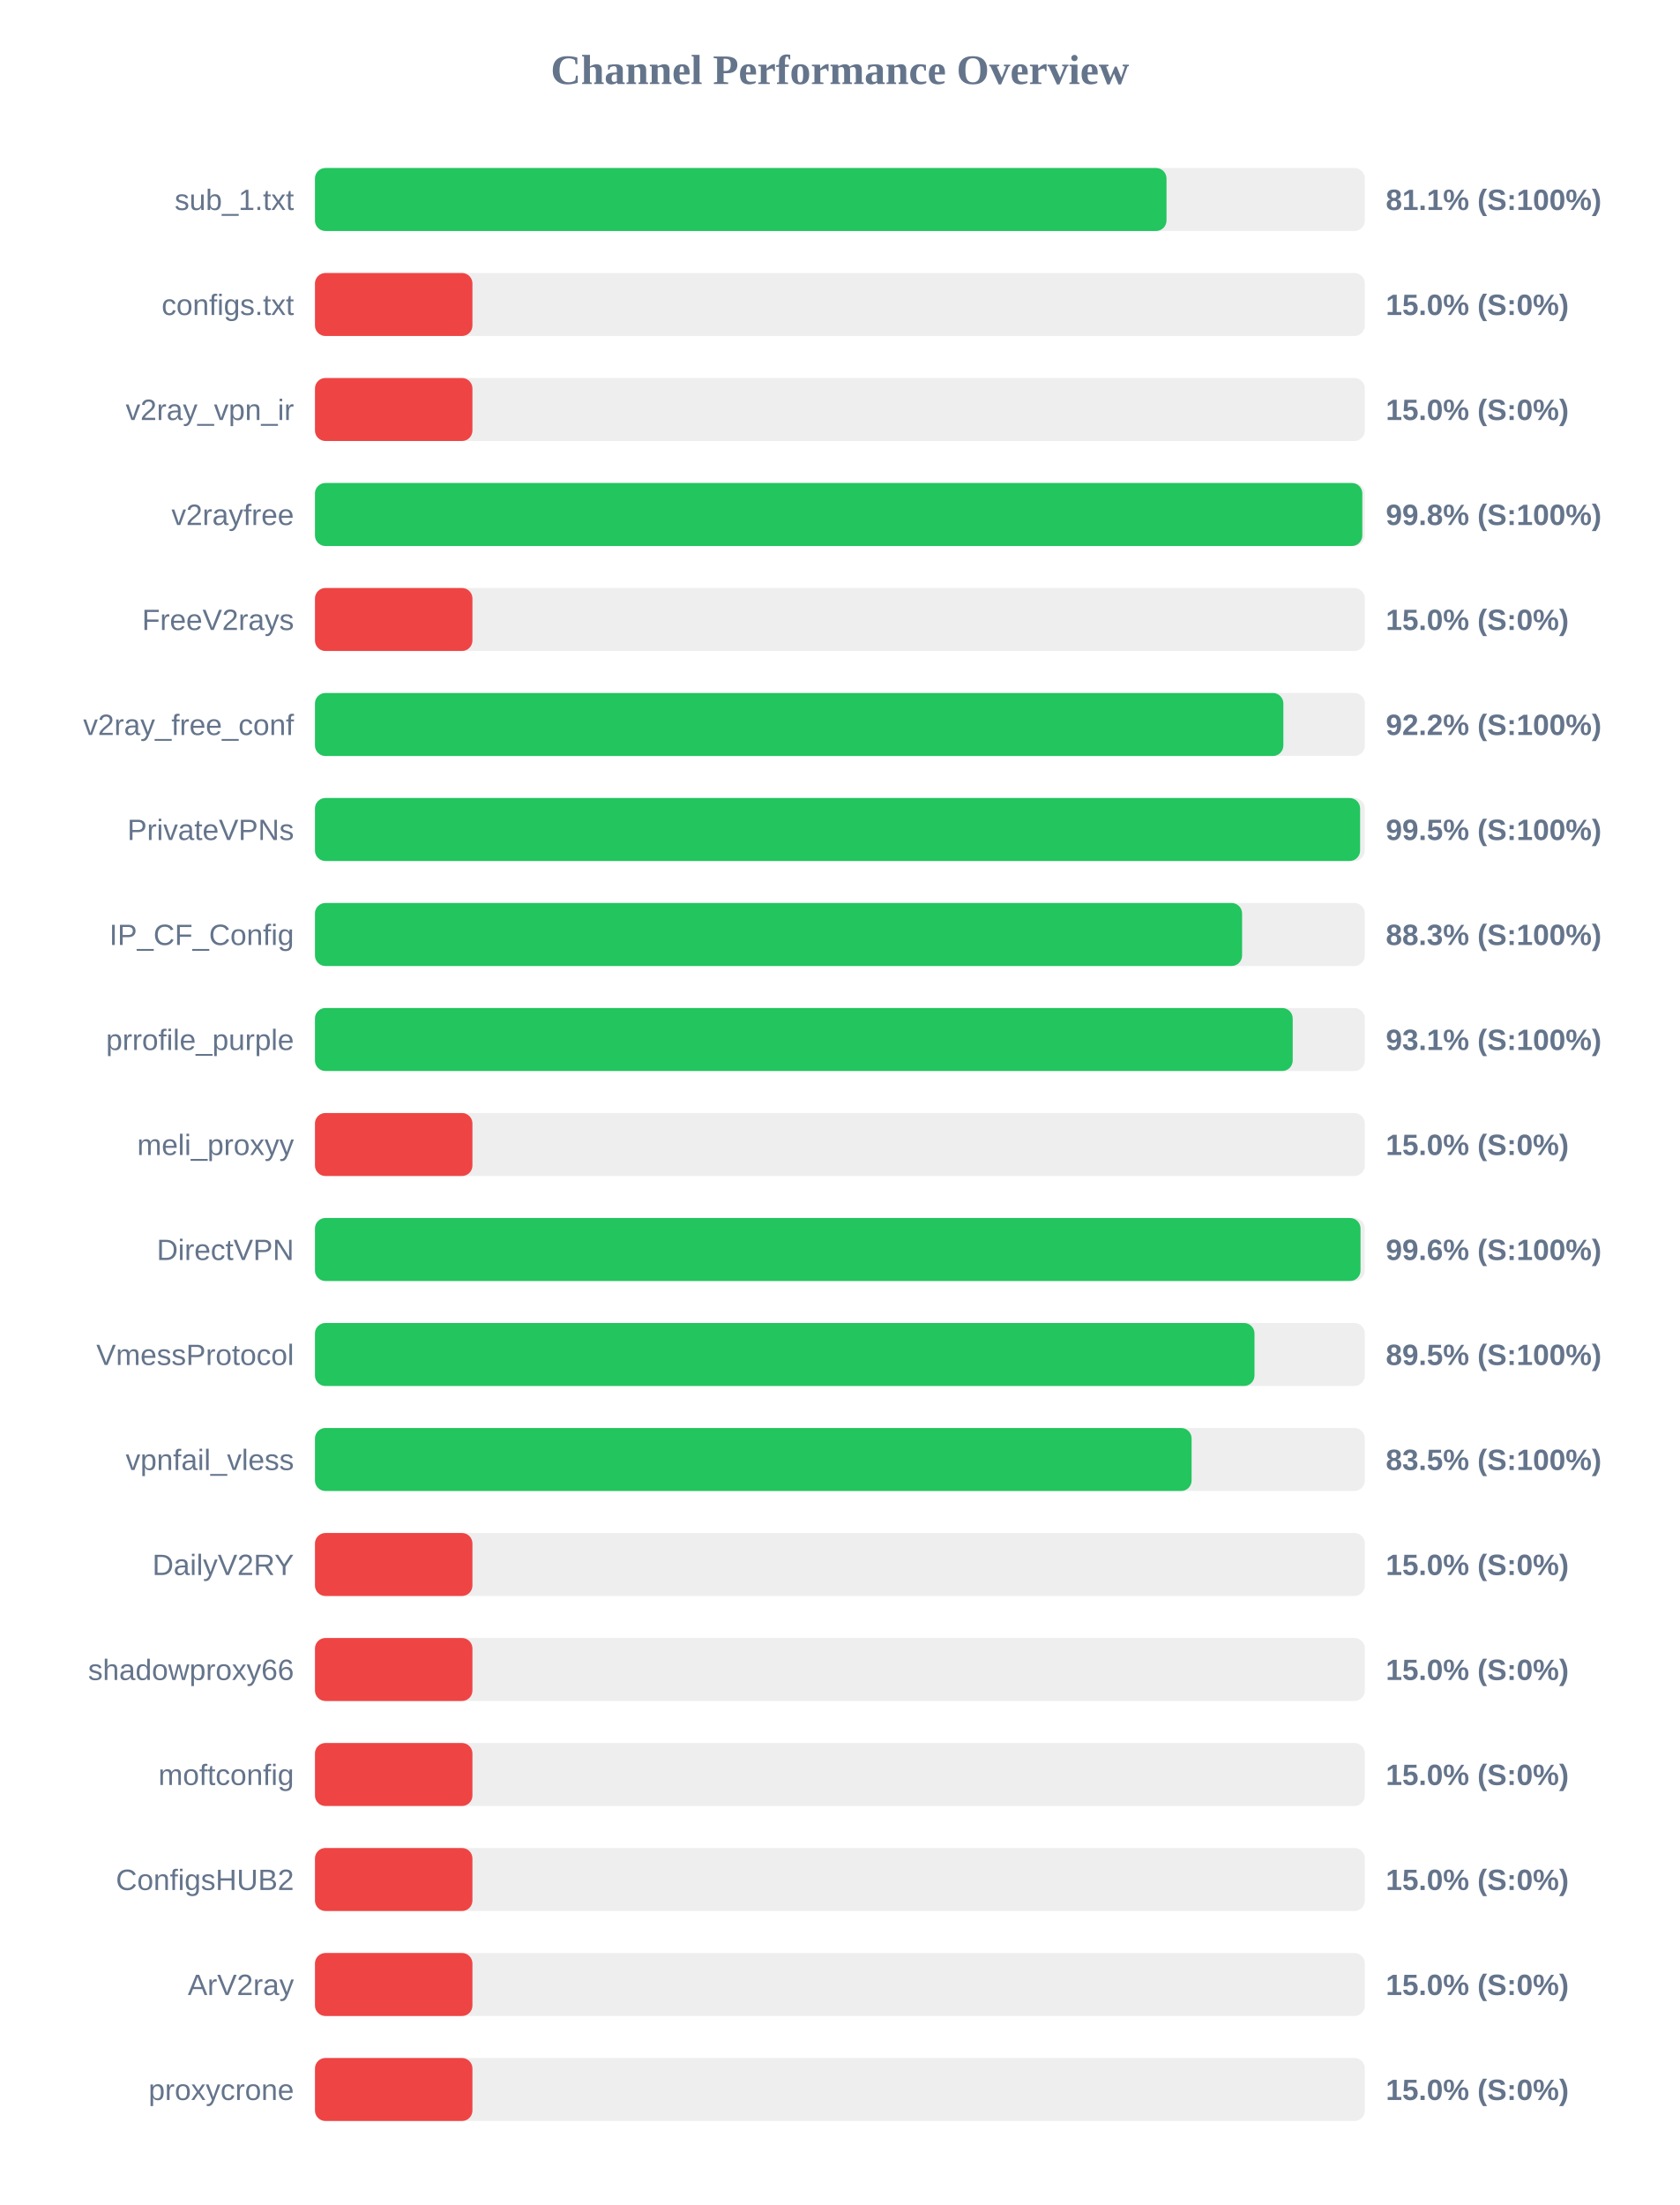
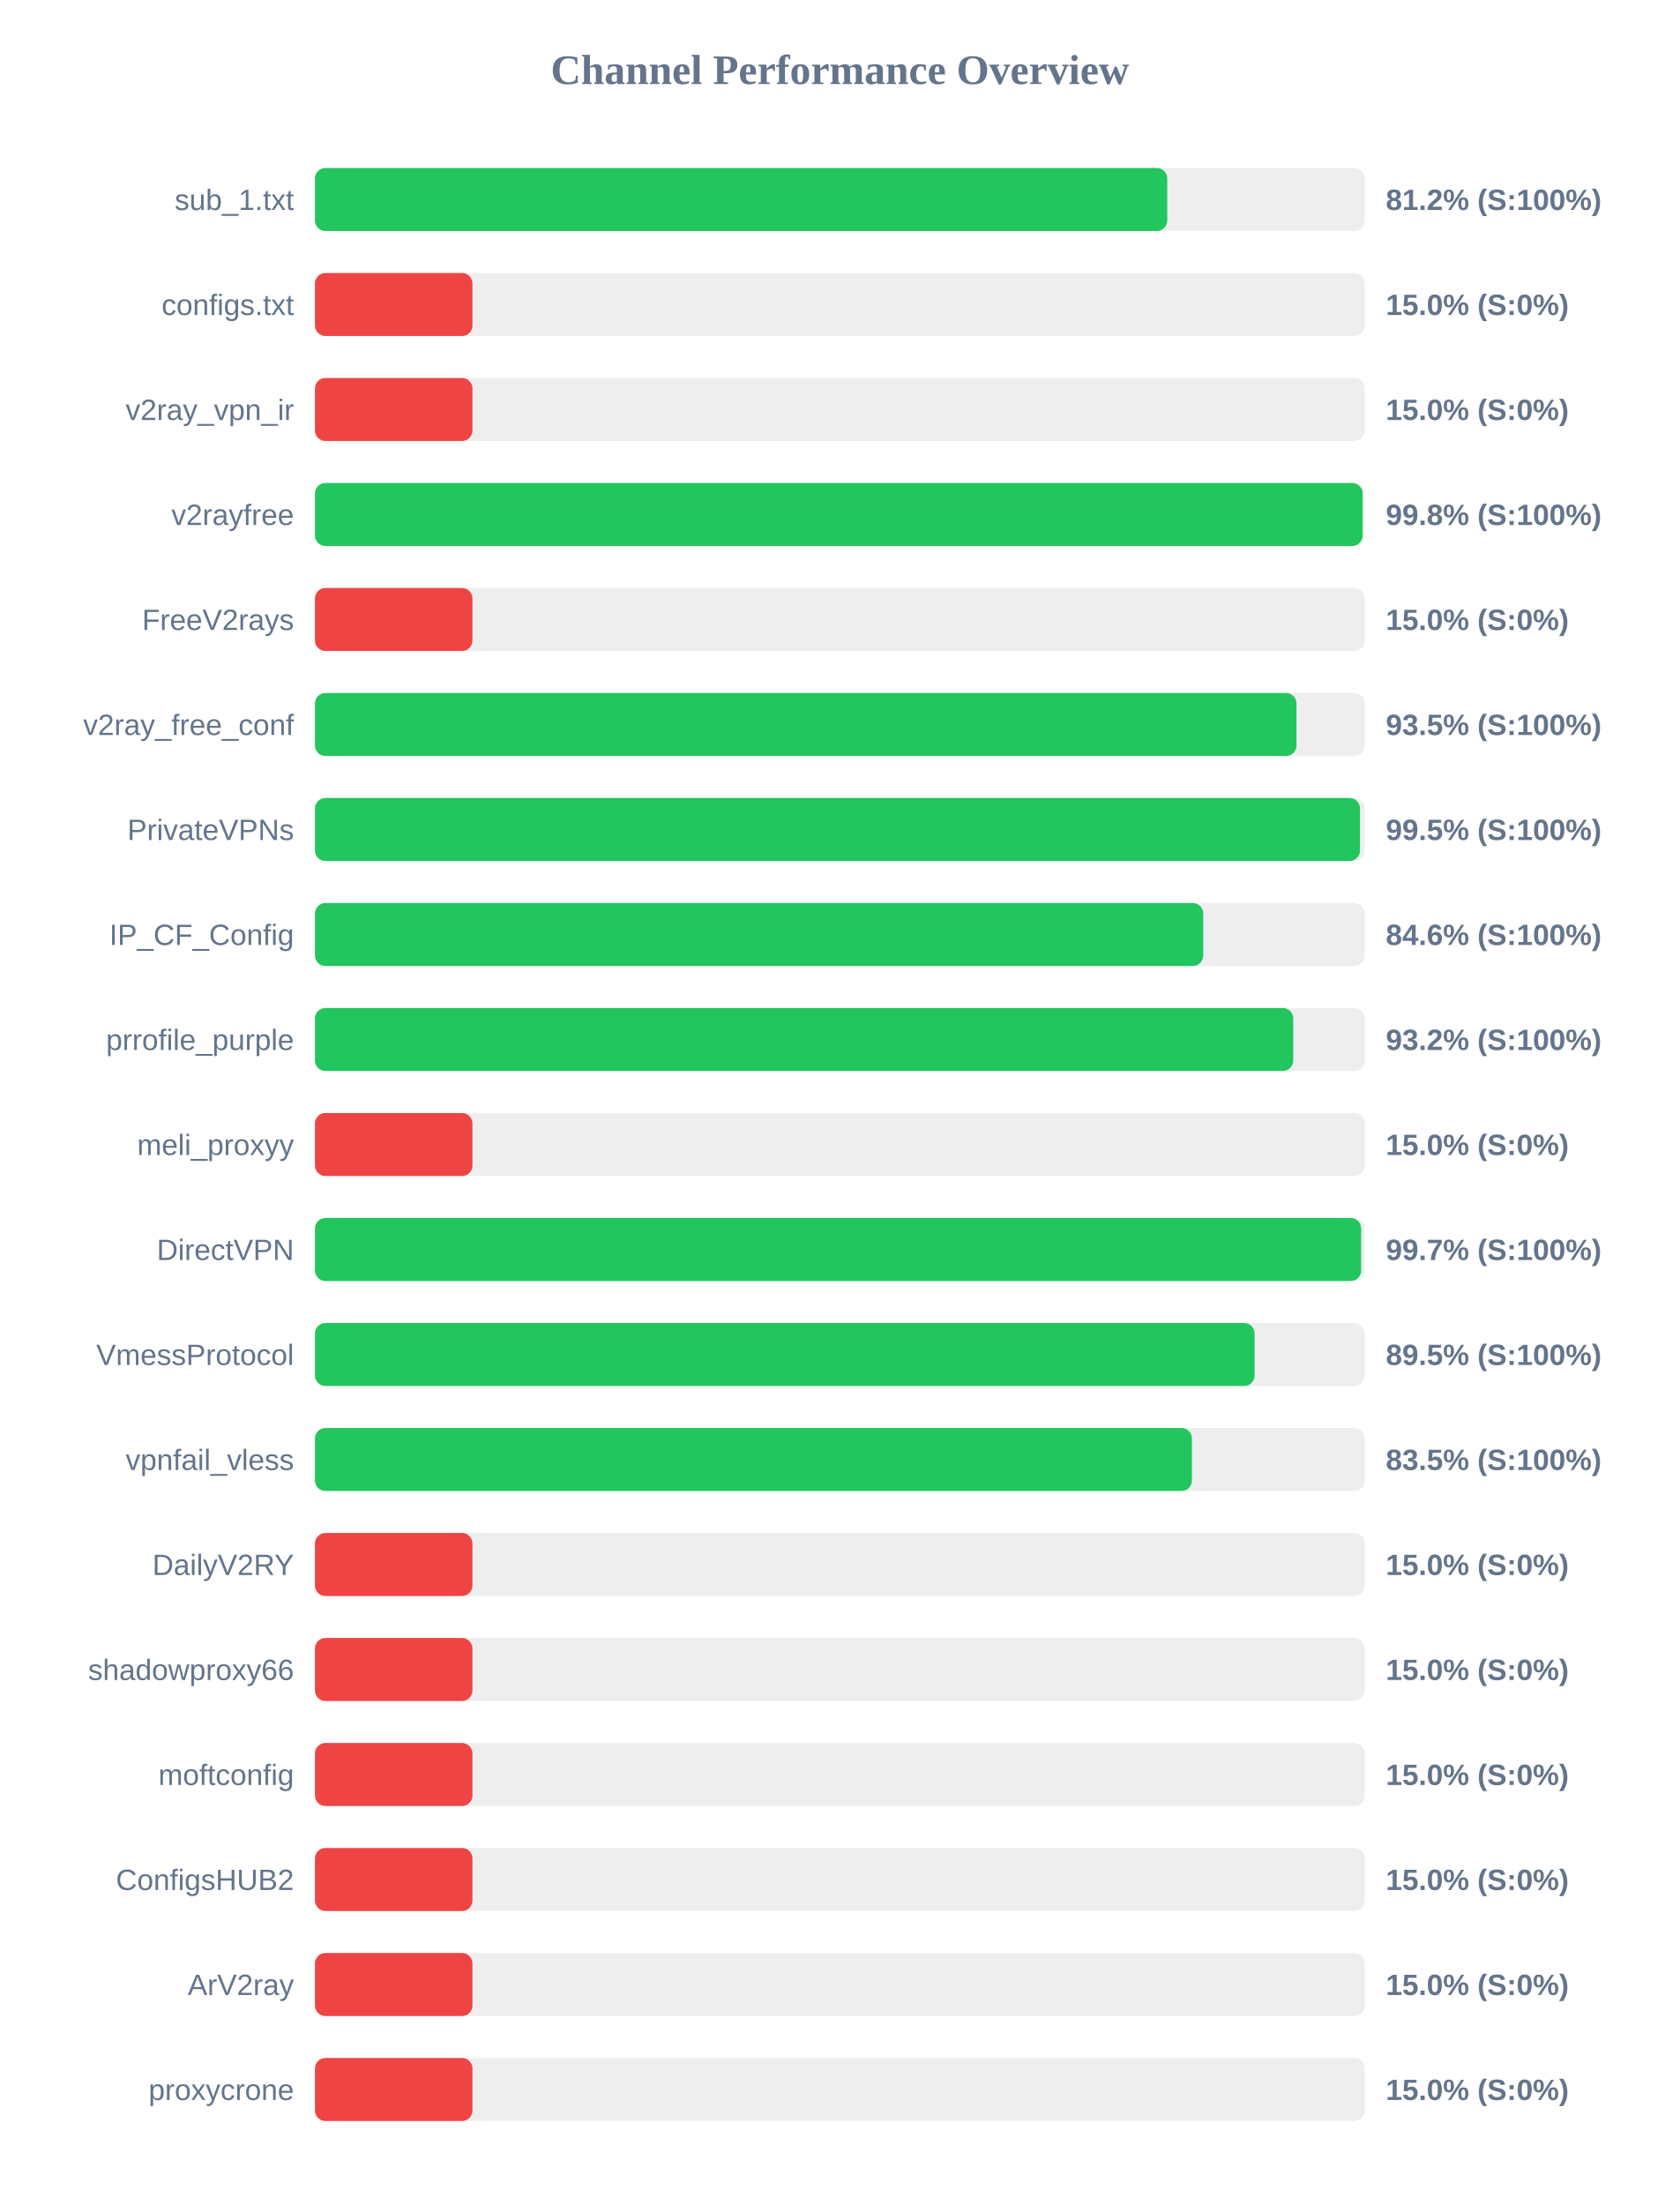
<svg xmlns="http://www.w3.org/2000/svg" width="800" height="1050" version="1.1">
  <style>
        .row { font: 14px Arial; fill: #64748b; }
        .score { font: bold 14px Arial; fill: #64748b; }
    </style>
  <text x="400" y="40" text-anchor="middle" font-size="20px" font-weight="bold" fill="#64748b">Channel Performance Overview</text>
  <rect x="150" y="80" width="500" height="30" fill="#eee" rx="5" />
-   <rect x="150" y="80" width="405.55" height="30" fill="#22c55e" rx="5" />
+   <rect x="150" y="80" width="405.9" height="30" fill="#22c55e" rx="5" />
  <text x="140" y="100" text-anchor="end" class="row">sub_1.txt</text>
-   <text x="660" y="100" text-anchor="start" class="score">81.1% (S:100%)</text>
+   <text x="660" y="100" text-anchor="start" class="score">81.2% (S:100%)</text>
  <rect x="150" y="130" width="500" height="30" fill="#eee" rx="5" />
  <rect x="150" y="130" width="75.0" height="30" fill="#ef4444" rx="5" />
  <text x="140" y="150" text-anchor="end" class="row">configs.txt</text>
  <text x="660" y="150" text-anchor="start" class="score">15.0% (S:0%)</text>
  <rect x="150" y="180" width="500" height="30" fill="#eee" rx="5" />
  <rect x="150" y="180" width="75.0" height="30" fill="#ef4444" rx="5" />
  <text x="140" y="200" text-anchor="end" class="row">v2ray_vpn_ir</text>
  <text x="660" y="200" text-anchor="start" class="score">15.0% (S:0%)</text>
  <rect x="150" y="230" width="500" height="30" fill="#eee" rx="5" />
-   <rect x="150" y="230" width="498.8" height="30" fill="#22c55e" rx="5" />
+   <rect x="150" y="230" width="498.95" height="30" fill="#22c55e" rx="5" />
  <text x="140" y="250" text-anchor="end" class="row">v2rayfree</text>
  <text x="660" y="250" text-anchor="start" class="score">99.8% (S:100%)</text>
  <rect x="150" y="280" width="500" height="30" fill="#eee" rx="5" />
  <rect x="150" y="280" width="75.0" height="30" fill="#ef4444" rx="5" />
  <text x="140" y="300" text-anchor="end" class="row">FreeV2rays</text>
  <text x="660" y="300" text-anchor="start" class="score">15.0% (S:0%)</text>
  <rect x="150" y="330" width="500" height="30" fill="#eee" rx="5" />
-   <rect x="150" y="330" width="461.2" height="30" fill="#22c55e" rx="5" />
+   <rect x="150" y="330" width="467.45" height="30" fill="#22c55e" rx="5" />
  <text x="140" y="350" text-anchor="end" class="row">v2ray_free_conf</text>
-   <text x="660" y="350" text-anchor="start" class="score">92.2% (S:100%)</text>
+   <text x="660" y="350" text-anchor="start" class="score">93.5% (S:100%)</text>
  <rect x="150" y="380" width="500" height="30" fill="#eee" rx="5" />
-   <rect x="150" y="380" width="497.75" height="30" fill="#22c55e" rx="5" />
+   <rect x="150" y="380" width="497.7" height="30" fill="#22c55e" rx="5" />
  <text x="140" y="400" text-anchor="end" class="row">PrivateVPNs</text>
  <text x="660" y="400" text-anchor="start" class="score">99.5% (S:100%)</text>
  <rect x="150" y="430" width="500" height="30" fill="#eee" rx="5" />
-   <rect x="150" y="430" width="441.55" height="30" fill="#22c55e" rx="5" />
+   <rect x="150" y="430" width="423.05" height="30" fill="#22c55e" rx="5" />
  <text x="140" y="450" text-anchor="end" class="row">IP_CF_Config</text>
-   <text x="660" y="450" text-anchor="start" class="score">88.3% (S:100%)</text>
+   <text x="660" y="450" text-anchor="start" class="score">84.6% (S:100%)</text>
  <rect x="150" y="480" width="500" height="30" fill="#eee" rx="5" />
-   <rect x="150" y="480" width="465.65" height="30" fill="#22c55e" rx="5" />
+   <rect x="150" y="480" width="465.9" height="30" fill="#22c55e" rx="5" />
  <text x="140" y="500" text-anchor="end" class="row">prrofile_purple</text>
-   <text x="660" y="500" text-anchor="start" class="score">93.1% (S:100%)</text>
+   <text x="660" y="500" text-anchor="start" class="score">93.2% (S:100%)</text>
  <rect x="150" y="530" width="500" height="30" fill="#eee" rx="5" />
  <rect x="150" y="530" width="75.0" height="30" fill="#ef4444" rx="5" />
  <text x="140" y="550" text-anchor="end" class="row">meli_proxyy</text>
  <text x="660" y="550" text-anchor="start" class="score">15.0% (S:0%)</text>
  <rect x="150" y="580" width="500" height="30" fill="#eee" rx="5" />
-   <rect x="150" y="580" width="497.95" height="30" fill="#22c55e" rx="5" />
+   <rect x="150" y="580" width="498.25" height="30" fill="#22c55e" rx="5" />
  <text x="140" y="600" text-anchor="end" class="row">DirectVPN</text>
-   <text x="660" y="600" text-anchor="start" class="score">99.6% (S:100%)</text>
+   <text x="660" y="600" text-anchor="start" class="score">99.7% (S:100%)</text>
  <rect x="150" y="630" width="500" height="30" fill="#eee" rx="5" />
-   <rect x="150" y="630" width="447.45" height="30" fill="#22c55e" rx="5" />
+   <rect x="150" y="630" width="447.5" height="30" fill="#22c55e" rx="5" />
  <text x="140" y="650" text-anchor="end" class="row">VmessProtocol</text>
  <text x="660" y="650" text-anchor="start" class="score">89.5% (S:100%)</text>
  <rect x="150" y="680" width="500" height="30" fill="#eee" rx="5" />
-   <rect x="150" y="680" width="417.5" height="30" fill="#22c55e" rx="5" />
+   <rect x="150" y="680" width="417.65" height="30" fill="#22c55e" rx="5" />
  <text x="140" y="700" text-anchor="end" class="row">vpnfail_vless</text>
  <text x="660" y="700" text-anchor="start" class="score">83.5% (S:100%)</text>
  <rect x="150" y="730" width="500" height="30" fill="#eee" rx="5" />
  <rect x="150" y="730" width="75.0" height="30" fill="#ef4444" rx="5" />
  <text x="140" y="750" text-anchor="end" class="row">DailyV2RY</text>
  <text x="660" y="750" text-anchor="start" class="score">15.0% (S:0%)</text>
  <rect x="150" y="780" width="500" height="30" fill="#eee" rx="5" />
  <rect x="150" y="780" width="75.0" height="30" fill="#ef4444" rx="5" />
  <text x="140" y="800" text-anchor="end" class="row">shadowproxy66</text>
  <text x="660" y="800" text-anchor="start" class="score">15.0% (S:0%)</text>
  <rect x="150" y="830" width="500" height="30" fill="#eee" rx="5" />
  <rect x="150" y="830" width="75.0" height="30" fill="#ef4444" rx="5" />
  <text x="140" y="850" text-anchor="end" class="row">moftconfig</text>
  <text x="660" y="850" text-anchor="start" class="score">15.0% (S:0%)</text>
  <rect x="150" y="880" width="500" height="30" fill="#eee" rx="5" />
  <rect x="150" y="880" width="75.0" height="30" fill="#ef4444" rx="5" />
  <text x="140" y="900" text-anchor="end" class="row">ConfigsHUB2</text>
  <text x="660" y="900" text-anchor="start" class="score">15.0% (S:0%)</text>
  <rect x="150" y="930" width="500" height="30" fill="#eee" rx="5" />
  <rect x="150" y="930" width="75.0" height="30" fill="#ef4444" rx="5" />
  <text x="140" y="950" text-anchor="end" class="row">ArV2ray</text>
  <text x="660" y="950" text-anchor="start" class="score">15.0% (S:0%)</text>
  <rect x="150" y="980" width="500" height="30" fill="#eee" rx="5" />
  <rect x="150" y="980" width="75.0" height="30" fill="#ef4444" rx="5" />
  <text x="140" y="1000" text-anchor="end" class="row">proxycrone</text>
  <text x="660" y="1000" text-anchor="start" class="score">15.0% (S:0%)</text>
</svg>
